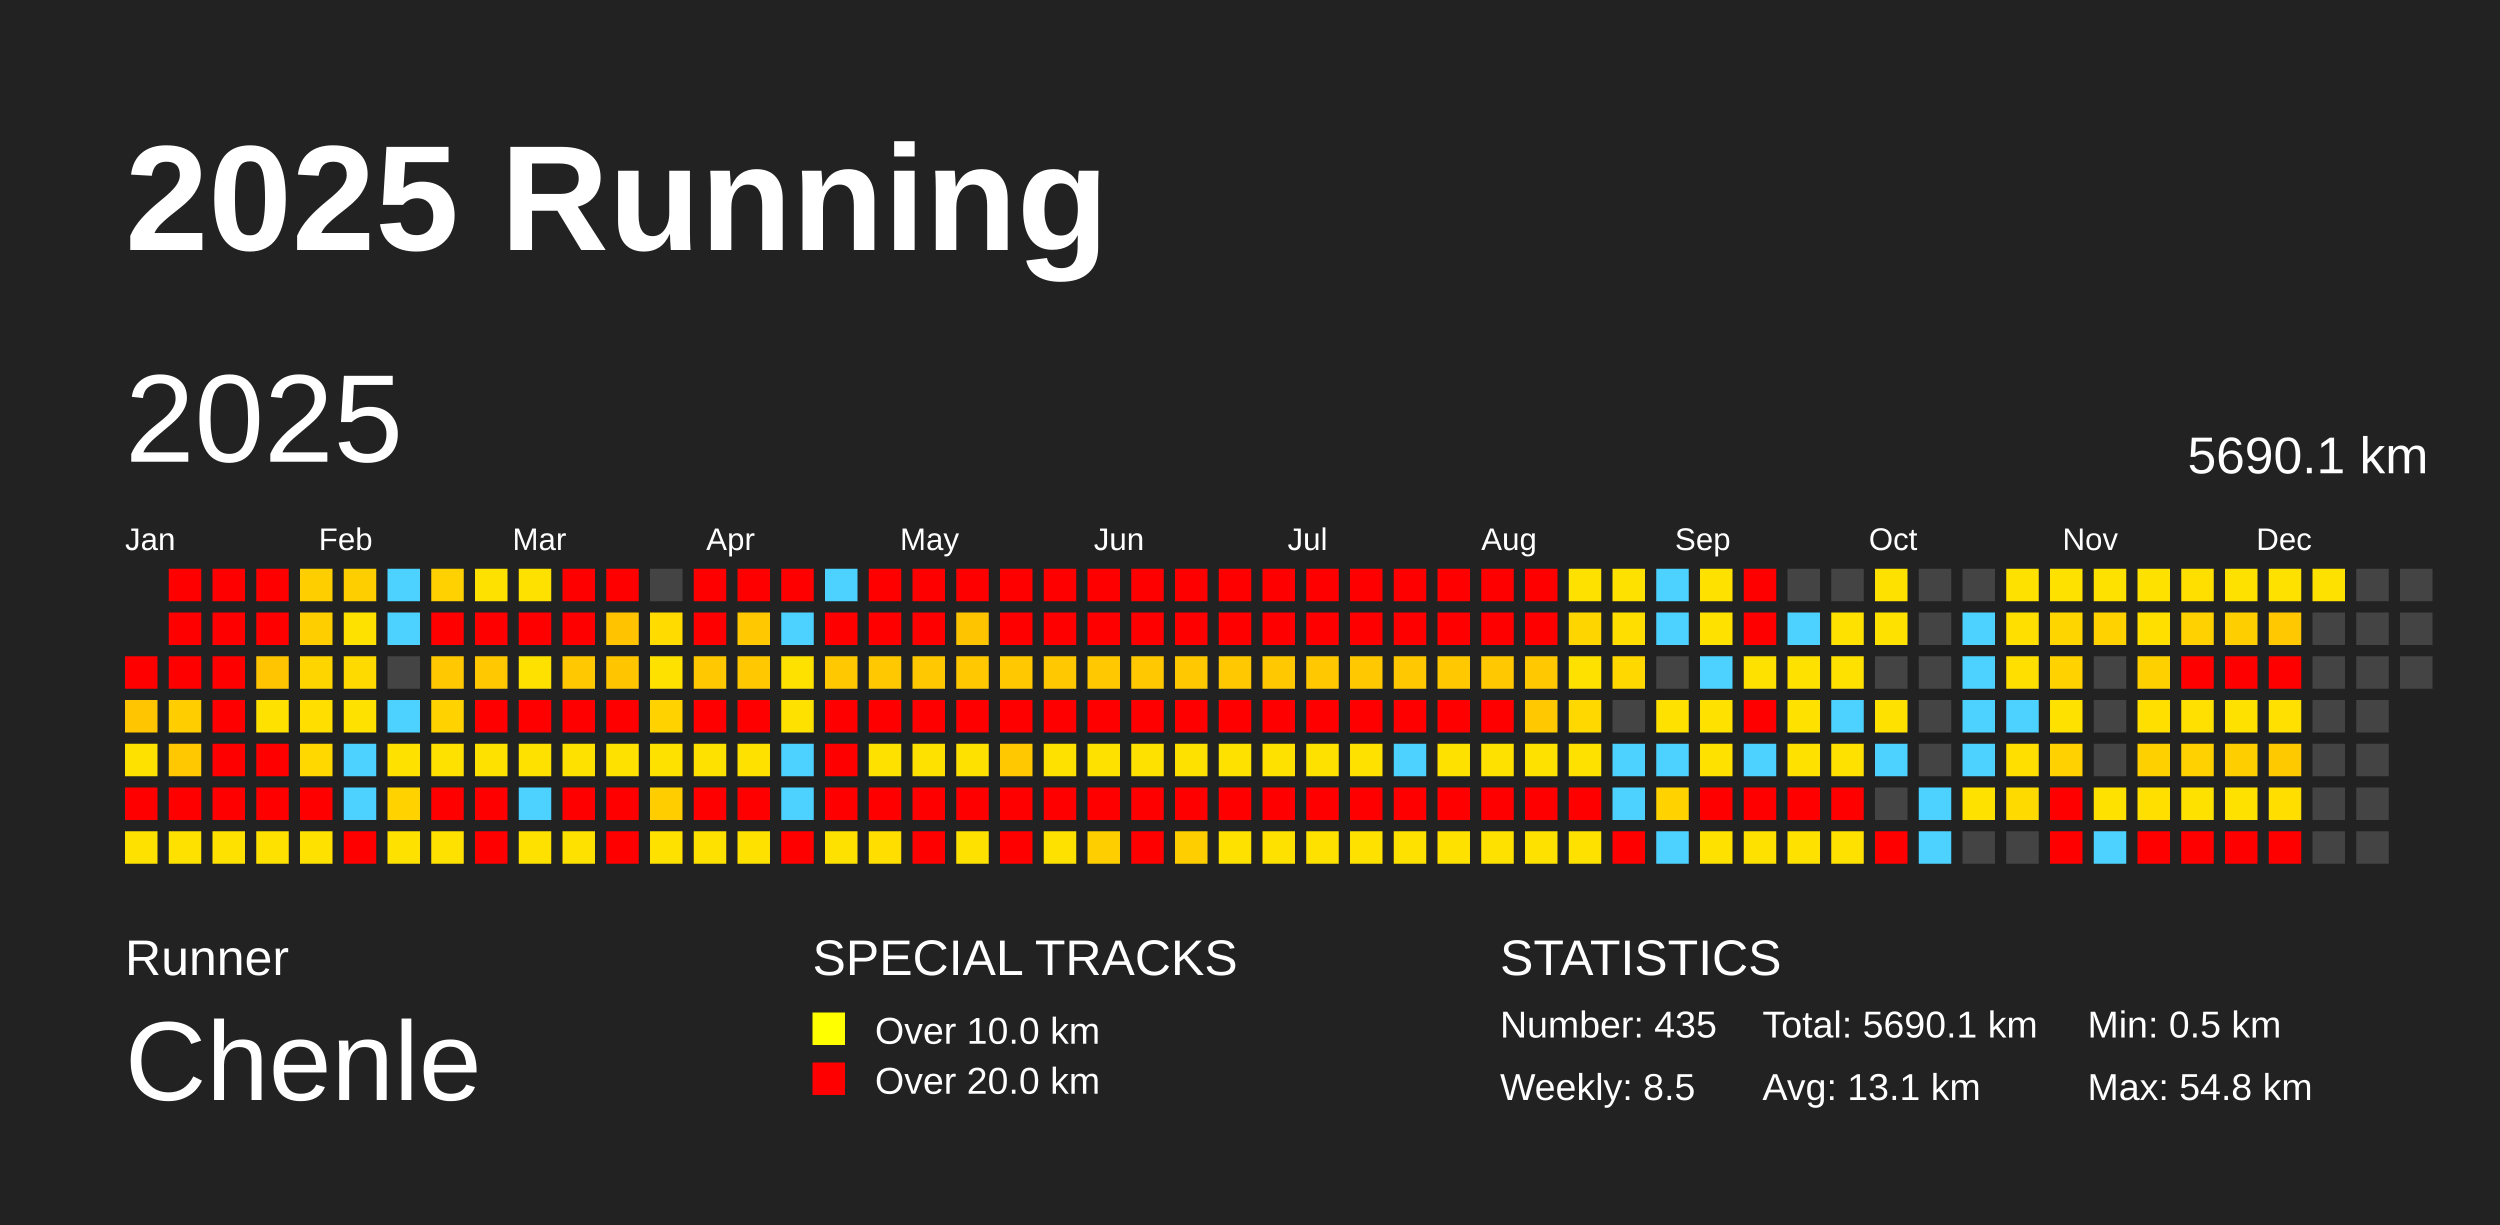
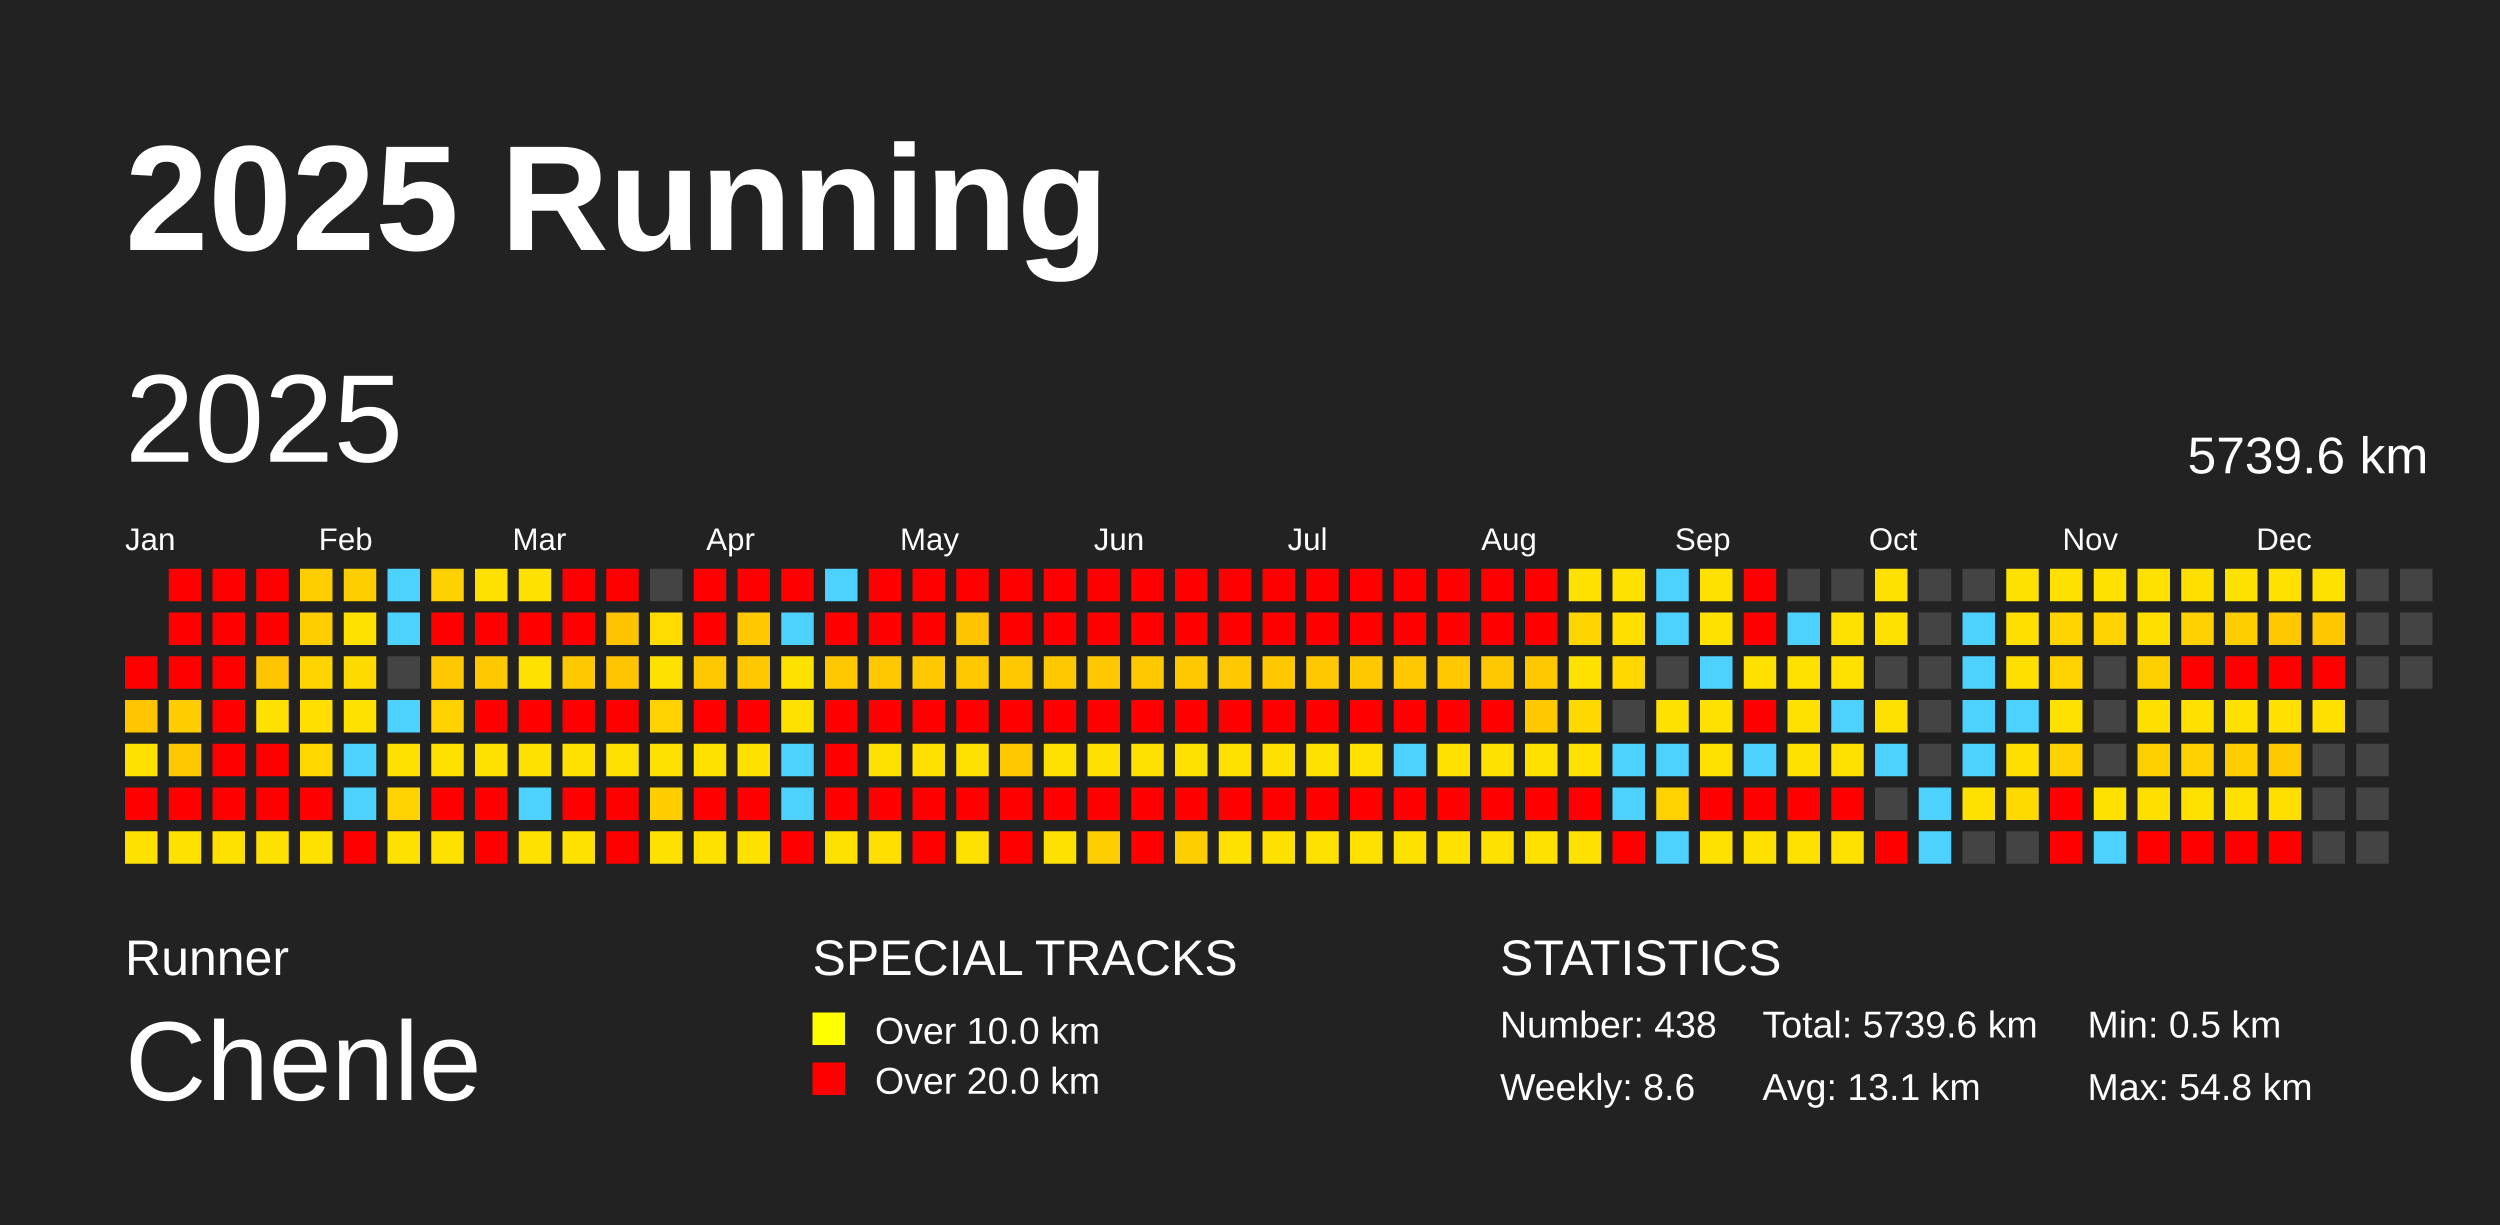
<svg xmlns="http://www.w3.org/2000/svg" baseProfile="full" height="98mm" version="1.1" viewBox="0,0,200,98" width="200mm">
  <defs />
  <rect fill="#222222" height="98" width="200" x="0" y="0" />
  <text fill="#FFFFFF" style="font-size:12px; font-family:Arial; font-weight:bold;" x="10" y="20">2025 Running</text>
  <text fill="#FFFFFF" style="font-size:4px; font-family:Arial" x="10" y="78">Runner</text>
  <text fill="#FFFFFF" style="font-size:9px; font-family:Arial" x="10" y="88">Chenle</text>
  <text fill="#FFFFFF" style="font-size:4px; font-family:Arial" x="65" y="78">SPECIAL TRACKS</text>
  <rect fill="yellow" height="2.6" width="2.6" x="65" y="81" />
  <text fill="#FFFFFF" style="font-size:3px; font-family:Arial" x="70" y="83.5">Over 10.0 km</text>
  <rect fill="red" height="2.6" width="2.6" x="65" y="85" />
  <text fill="#FFFFFF" style="font-size:3px; font-family:Arial" x="70" y="87.5">Over 20.0 km</text>
  <text fill="#FFFFFF" style="font-size:4px; font-family:Arial" x="120" y="78">STATISTICS</text>
-   <text fill="#FFFFFF" style="font-size:3px; font-family:Arial" x="120" y="83">Number: 435</text>
-   <text fill="#FFFFFF" style="font-size:3px; font-family:Arial" x="120" y="88">Weekly: 8.5</text>
-   <text fill="#FFFFFF" style="font-size:3px; font-family:Arial" x="141" y="83">Total: 5690.1 km</text>
+   <text fill="#FFFFFF" style="font-size:3px; font-family:Arial" x="120" y="83">Number: 438</text>
+   <text fill="#FFFFFF" style="font-size:3px; font-family:Arial" x="120" y="88">Weekly: 8.6</text>
+   <text fill="#FFFFFF" style="font-size:3px; font-family:Arial" x="141" y="83">Total: 5739.6 km</text>
  <text fill="#FFFFFF" style="font-size:3px; font-family:Arial" x="141" y="88">Avg: 13.1 km</text>
  <text fill="#FFFFFF" style="font-size:3px; font-family:Arial" x="167" y="83">Min: 0.5 km</text>
  <text fill="#FFFFFF" style="font-size:3px; font-family:Arial" x="167" y="88">Max: 54.8 km</text>
  <text dominant-baseline="hanging" fill="#FFFFFF" style="font-size:10.0px; font-family:Arial;" x="10" y="30">2025</text>
-   <text dominant-baseline="hanging" fill="#FFFFFF" style="font-size:4.125px; font-family:Arial;" x="175" y="35">5690.1 km</text>
+   <text dominant-baseline="hanging" fill="#FFFFFF" style="font-size:4.125px; font-family:Arial;" x="175" y="35">5739.6 km</text>
  <text fill="#FFFFFF" style="font-size:2.5px; font-family:Arial" x="10.0" y="44">Jan</text>
  <text fill="#FFFFFF" style="font-size:2.5px; font-family:Arial" x="25.5" y="44">Feb</text>
  <text fill="#FFFFFF" style="font-size:2.5px; font-family:Arial" x="41.0" y="44">Mar</text>
  <text fill="#FFFFFF" style="font-size:2.5px; font-family:Arial" x="56.5" y="44">Apr</text>
  <text fill="#FFFFFF" style="font-size:2.5px; font-family:Arial" x="72.0" y="44">May</text>
  <text fill="#FFFFFF" style="font-size:2.5px; font-family:Arial" x="87.5" y="44">Jun</text>
  <text fill="#FFFFFF" style="font-size:2.5px; font-family:Arial" x="103.0" y="44">Jul</text>
  <text fill="#FFFFFF" style="font-size:2.5px; font-family:Arial" x="118.5" y="44">Aug</text>
  <text fill="#FFFFFF" style="font-size:2.5px; font-family:Arial" x="134.0" y="44">Sep</text>
  <text fill="#FFFFFF" style="font-size:2.5px; font-family:Arial" x="149.5" y="44">Oct</text>
  <text fill="#FFFFFF" style="font-size:2.5px; font-family:Arial" x="165.0" y="44">Nov</text>
  <text fill="#FFFFFF" style="font-size:2.5px; font-family:Arial" x="180.5" y="44">Dec</text>
  <rect fill="red" height="2.6" width="2.6" x="10.0" y="52.5" />
  <rect fill="#ffc500" height="2.6" width="2.6" x="10.0" y="56.0" />
  <rect fill="#ffe100" height="2.6" width="2.6" x="10.0" y="59.5" />
  <rect fill="red" height="2.6" width="2.6" x="10.0" y="63.0" />
  <rect fill="#ffe100" height="2.6" width="2.6" x="10.0" y="66.5" />
  <rect fill="red" height="2.6" width="2.6" x="13.5" y="45.5" />
  <rect fill="red" height="2.6" width="2.6" x="13.5" y="49.0" />
  <rect fill="red" height="2.6" width="2.6" x="13.5" y="52.5" />
  <rect fill="#ffcd00" height="2.6" width="2.6" x="13.5" y="56.0" />
  <rect fill="#ffc800" height="2.6" width="2.6" x="13.5" y="59.5" />
  <rect fill="red" height="2.6" width="2.6" x="13.5" y="63.0" />
  <rect fill="#ffe100" height="2.6" width="2.6" x="13.5" y="66.5" />
  <rect fill="red" height="2.6" width="2.6" x="17.0" y="45.5" />
  <rect fill="red" height="2.6" width="2.6" x="17.0" y="49.0" />
  <rect fill="red" height="2.6" width="2.6" x="17.0" y="52.5" />
  <rect fill="red" height="2.6" width="2.6" x="17.0" y="56.0" />
  <rect fill="red" height="2.6" width="2.6" x="17.0" y="59.5" />
  <rect fill="red" height="2.6" width="2.6" x="17.0" y="63.0" />
  <rect fill="#ffe100" height="2.6" width="2.6" x="17.0" y="66.5" />
  <rect fill="red" height="2.6" width="2.6" x="20.5" y="45.5" />
  <rect fill="red" height="2.6" width="2.6" x="20.5" y="49.0" />
  <rect fill="#ffc500" height="2.6" width="2.6" x="20.5" y="52.5" />
  <rect fill="#ffe100" height="2.6" width="2.6" x="20.5" y="56.0" />
  <rect fill="red" height="2.6" width="2.6" x="20.5" y="59.5" />
  <rect fill="red" height="2.6" width="2.6" x="20.5" y="63.0" />
  <rect fill="#ffe100" height="2.6" width="2.6" x="20.5" y="66.5" />
  <rect fill="#ffce00" height="2.6" width="2.6" x="24.0" y="45.5" />
  <rect fill="#ffce00" height="2.6" width="2.6" x="24.0" y="49.0" />
  <rect fill="#ffd500" height="2.6" width="2.6" x="24.0" y="52.5" />
  <rect fill="#ffde00" height="2.6" width="2.6" x="24.0" y="56.0" />
  <rect fill="#ffd800" height="2.6" width="2.6" x="24.0" y="59.5" />
  <rect fill="red" height="2.6" width="2.6" x="24.0" y="63.0" />
  <rect fill="#ffe100" height="2.6" width="2.6" x="24.0" y="66.5" />
  <rect fill="#ffce00" height="2.6" width="2.6" x="27.5" y="45.5" />
  <rect fill="#ffe100" height="2.6" width="2.6" x="27.5" y="49.0" />
  <rect fill="#ffda00" height="2.6" width="2.6" x="27.5" y="52.5" />
  <rect fill="#ffe100" height="2.6" width="2.6" x="27.5" y="56.0" />
  <rect fill="#4dd2ff" height="2.6" width="2.6" x="27.5" y="59.5" />
  <rect fill="#4dd2ff" height="2.6" width="2.6" x="27.5" y="63.0" />
  <rect fill="red" height="2.6" width="2.6" x="27.5" y="66.5" />
  <rect fill="#4dd2ff" height="2.6" width="2.6" x="31.0" y="45.5" />
  <rect fill="#4dd2ff" height="2.6" width="2.6" x="31.0" y="49.0" />
  <rect fill="#444444" height="2.6" width="2.6" x="31.0" y="52.5" />
  <rect fill="#4dd2ff" height="2.6" width="2.6" x="31.0" y="56.0" />
  <rect fill="#ffe100" height="2.6" width="2.6" x="31.0" y="59.5" />
  <rect fill="#ffd200" height="2.6" width="2.6" x="31.0" y="63.0" />
  <rect fill="#ffe100" height="2.6" width="2.6" x="31.0" y="66.5" />
  <rect fill="#ffd100" height="2.6" width="2.6" x="34.5" y="45.5" />
  <rect fill="red" height="2.6" width="2.6" x="34.5" y="49.0" />
  <rect fill="#ffc800" height="2.6" width="2.6" x="34.5" y="52.5" />
  <rect fill="#ffd200" height="2.6" width="2.6" x="34.5" y="56.0" />
  <rect fill="#ffe100" height="2.6" width="2.6" x="34.5" y="59.5" />
  <rect fill="red" height="2.6" width="2.6" x="34.5" y="63.0" />
  <rect fill="#ffe100" height="2.6" width="2.6" x="34.5" y="66.5" />
  <rect fill="#ffe100" height="2.6" width="2.6" x="38.0" y="45.5" />
  <rect fill="red" height="2.6" width="2.6" x="38.0" y="49.0" />
  <rect fill="#ffc800" height="2.6" width="2.6" x="38.0" y="52.5" />
  <rect fill="red" height="2.6" width="2.6" x="38.0" y="56.0" />
  <rect fill="#ffe100" height="2.6" width="2.6" x="38.0" y="59.5" />
  <rect fill="red" height="2.6" width="2.6" x="38.0" y="63.0" />
  <rect fill="red" height="2.6" width="2.6" x="38.0" y="66.5" />
  <rect fill="#ffe100" height="2.6" width="2.6" x="41.5" y="45.5" />
  <rect fill="red" height="2.6" width="2.6" x="41.5" y="49.0" />
  <rect fill="#ffe100" height="2.6" width="2.6" x="41.5" y="52.5" />
  <rect fill="red" height="2.6" width="2.6" x="41.5" y="56.0" />
  <rect fill="#ffe100" height="2.6" width="2.6" x="41.5" y="59.5" />
  <rect fill="#4dd2ff" height="2.6" width="2.6" x="41.5" y="63.0" />
  <rect fill="#ffe100" height="2.6" width="2.6" x="41.5" y="66.5" />
  <rect fill="red" height="2.6" width="2.6" x="45.0" y="45.5" />
  <rect fill="red" height="2.6" width="2.6" x="45.0" y="49.0" />
  <rect fill="#ffc800" height="2.6" width="2.6" x="45.0" y="52.5" />
  <rect fill="red" height="2.6" width="2.6" x="45.0" y="56.0" />
  <rect fill="#ffe100" height="2.6" width="2.6" x="45.0" y="59.5" />
  <rect fill="red" height="2.6" width="2.6" x="45.0" y="63.0" />
  <rect fill="#ffe100" height="2.6" width="2.6" x="45.0" y="66.5" />
  <rect fill="red" height="2.6" width="2.6" x="48.5" y="45.5" />
  <rect fill="#ffc300" height="2.6" width="2.6" x="48.5" y="49.0" />
  <rect fill="#ffc600" height="2.6" width="2.6" x="48.5" y="52.5" />
  <rect fill="red" height="2.6" width="2.6" x="48.5" y="56.0" />
  <rect fill="#ffe100" height="2.6" width="2.6" x="48.5" y="59.5" />
  <rect fill="red" height="2.6" width="2.6" x="48.5" y="63.0" />
  <rect fill="red" height="2.6" width="2.6" x="48.5" y="66.5" />
  <rect fill="#444444" height="2.6" width="2.6" x="52.0" y="45.5" />
  <rect fill="#ffdb00" height="2.6" width="2.6" x="52.0" y="49.0" />
  <rect fill="#ffe100" height="2.6" width="2.6" x="52.0" y="52.5" />
  <rect fill="#ffd200" height="2.6" width="2.6" x="52.0" y="56.0" />
  <rect fill="#ffe100" height="2.6" width="2.6" x="52.0" y="59.5" />
  <rect fill="#ffcd00" height="2.6" width="2.6" x="52.0" y="63.0" />
  <rect fill="#ffe100" height="2.6" width="2.6" x="52.0" y="66.5" />
  <rect fill="red" height="2.6" width="2.6" x="55.5" y="45.5" />
  <rect fill="red" height="2.6" width="2.6" x="55.5" y="49.0" />
  <rect fill="#ffc800" height="2.6" width="2.6" x="55.5" y="52.5" />
  <rect fill="red" height="2.6" width="2.6" x="55.5" y="56.0" />
  <rect fill="#ffe100" height="2.6" width="2.6" x="55.5" y="59.5" />
  <rect fill="red" height="2.6" width="2.6" x="55.5" y="63.0" />
  <rect fill="#ffe100" height="2.6" width="2.6" x="55.5" y="66.5" />
  <rect fill="red" height="2.6" width="2.6" x="59.0" y="45.5" />
  <rect fill="#ffc800" height="2.6" width="2.6" x="59.0" y="49.0" />
  <rect fill="#ffc800" height="2.6" width="2.6" x="59.0" y="52.5" />
  <rect fill="red" height="2.6" width="2.6" x="59.0" y="56.0" />
  <rect fill="#ffe100" height="2.6" width="2.6" x="59.0" y="59.5" />
  <rect fill="red" height="2.6" width="2.6" x="59.0" y="63.0" />
  <rect fill="#ffe100" height="2.6" width="2.6" x="59.0" y="66.5" />
  <rect fill="red" height="2.6" width="2.6" x="62.5" y="45.5" />
  <rect fill="#4dd2ff" height="2.6" width="2.6" x="62.5" y="49.0" />
  <rect fill="#ffe100" height="2.6" width="2.6" x="62.5" y="52.5" />
  <rect fill="#ffe100" height="2.6" width="2.6" x="62.5" y="56.0" />
  <rect fill="#4dd2ff" height="2.6" width="2.6" x="62.5" y="59.5" />
  <rect fill="#4dd2ff" height="2.6" width="2.6" x="62.5" y="63.0" />
  <rect fill="red" height="2.6" width="2.6" x="62.5" y="66.5" />
  <rect fill="#4dd2ff" height="2.6" width="2.6" x="66.0" y="45.5" />
  <rect fill="red" height="2.6" width="2.6" x="66.0" y="49.0" />
  <rect fill="#ffc800" height="2.6" width="2.6" x="66.0" y="52.5" />
  <rect fill="red" height="2.6" width="2.6" x="66.0" y="56.0" />
  <rect fill="red" height="2.6" width="2.6" x="66.0" y="59.5" />
  <rect fill="red" height="2.6" width="2.6" x="66.0" y="63.0" />
  <rect fill="#ffe100" height="2.6" width="2.6" x="66.0" y="66.5" />
  <rect fill="red" height="2.6" width="2.6" x="69.5" y="45.5" />
  <rect fill="red" height="2.6" width="2.6" x="69.5" y="49.0" />
  <rect fill="#ffc800" height="2.6" width="2.6" x="69.5" y="52.5" />
  <rect fill="red" height="2.6" width="2.6" x="69.5" y="56.0" />
  <rect fill="#ffe100" height="2.6" width="2.6" x="69.5" y="59.5" />
  <rect fill="red" height="2.6" width="2.6" x="69.5" y="63.0" />
  <rect fill="#ffde00" height="2.6" width="2.6" x="69.5" y="66.5" />
  <rect fill="red" height="2.6" width="2.6" x="73.0" y="45.5" />
  <rect fill="red" height="2.6" width="2.6" x="73.0" y="49.0" />
  <rect fill="#ffc800" height="2.6" width="2.6" x="73.0" y="52.5" />
  <rect fill="red" height="2.6" width="2.6" x="73.0" y="56.0" />
  <rect fill="#ffe100" height="2.6" width="2.6" x="73.0" y="59.5" />
  <rect fill="red" height="2.6" width="2.6" x="73.0" y="63.0" />
  <rect fill="red" height="2.6" width="2.6" x="73.0" y="66.5" />
  <rect fill="red" height="2.6" width="2.6" x="76.5" y="45.5" />
  <rect fill="#ffc400" height="2.6" width="2.6" x="76.5" y="49.0" />
  <rect fill="#ffc800" height="2.6" width="2.6" x="76.5" y="52.5" />
  <rect fill="red" height="2.6" width="2.6" x="76.5" y="56.0" />
  <rect fill="#ffe100" height="2.6" width="2.6" x="76.5" y="59.5" />
  <rect fill="red" height="2.6" width="2.6" x="76.5" y="63.0" />
  <rect fill="#ffe100" height="2.6" width="2.6" x="76.5" y="66.5" />
  <rect fill="red" height="2.6" width="2.6" x="80.0" y="45.5" />
  <rect fill="red" height="2.6" width="2.6" x="80.0" y="49.0" />
  <rect fill="#ffc800" height="2.6" width="2.6" x="80.0" y="52.5" />
  <rect fill="red" height="2.6" width="2.6" x="80.0" y="56.0" />
  <rect fill="#ffc800" height="2.6" width="2.6" x="80.0" y="59.5" />
  <rect fill="red" height="2.6" width="2.6" x="80.0" y="63.0" />
  <rect fill="red" height="2.6" width="2.6" x="80.0" y="66.5" />
  <rect fill="red" height="2.6" width="2.6" x="83.5" y="45.5" />
  <rect fill="red" height="2.6" width="2.6" x="83.5" y="49.0" />
  <rect fill="#ffc800" height="2.6" width="2.6" x="83.5" y="52.5" />
  <rect fill="red" height="2.6" width="2.6" x="83.5" y="56.0" />
  <rect fill="#ffe100" height="2.6" width="2.6" x="83.5" y="59.5" />
  <rect fill="red" height="2.6" width="2.6" x="83.5" y="63.0" />
  <rect fill="#ffe100" height="2.6" width="2.6" x="83.5" y="66.5" />
  <rect fill="red" height="2.6" width="2.6" x="87.0" y="45.5" />
  <rect fill="red" height="2.6" width="2.6" x="87.0" y="49.0" />
  <rect fill="#ffc800" height="2.6" width="2.6" x="87.0" y="52.5" />
  <rect fill="red" height="2.6" width="2.6" x="87.0" y="56.0" />
  <rect fill="#ffe100" height="2.6" width="2.6" x="87.0" y="59.5" />
  <rect fill="red" height="2.6" width="2.6" x="87.0" y="63.0" />
  <rect fill="#ffce00" height="2.6" width="2.6" x="87.0" y="66.5" />
  <rect fill="red" height="2.6" width="2.6" x="90.5" y="45.5" />
  <rect fill="red" height="2.6" width="2.6" x="90.5" y="49.0" />
  <rect fill="#ffc800" height="2.6" width="2.6" x="90.5" y="52.5" />
  <rect fill="red" height="2.6" width="2.6" x="90.5" y="56.0" />
  <rect fill="#ffe100" height="2.6" width="2.6" x="90.5" y="59.5" />
  <rect fill="red" height="2.6" width="2.6" x="90.5" y="63.0" />
  <rect fill="red" height="2.6" width="2.6" x="90.5" y="66.5" />
  <rect fill="red" height="2.6" width="2.6" x="94.0" y="45.5" />
  <rect fill="red" height="2.6" width="2.6" x="94.0" y="49.0" />
  <rect fill="#ffc800" height="2.6" width="2.6" x="94.0" y="52.5" />
  <rect fill="red" height="2.6" width="2.6" x="94.0" y="56.0" />
  <rect fill="#ffe100" height="2.6" width="2.6" x="94.0" y="59.5" />
  <rect fill="red" height="2.6" width="2.6" x="94.0" y="63.0" />
  <rect fill="#ffce00" height="2.6" width="2.6" x="94.0" y="66.5" />
  <rect fill="red" height="2.6" width="2.6" x="97.5" y="45.5" />
  <rect fill="red" height="2.6" width="2.6" x="97.5" y="49.0" />
  <rect fill="#ffc800" height="2.6" width="2.6" x="97.5" y="52.5" />
  <rect fill="red" height="2.6" width="2.6" x="97.5" y="56.0" />
  <rect fill="#ffe100" height="2.6" width="2.6" x="97.5" y="59.5" />
  <rect fill="red" height="2.6" width="2.6" x="97.5" y="63.0" />
  <rect fill="#ffe100" height="2.6" width="2.6" x="97.5" y="66.5" />
  <rect fill="red" height="2.6" width="2.6" x="101.0" y="45.5" />
  <rect fill="red" height="2.6" width="2.6" x="101.0" y="49.0" />
  <rect fill="#ffc800" height="2.6" width="2.6" x="101.0" y="52.5" />
  <rect fill="red" height="2.6" width="2.6" x="101.0" y="56.0" />
  <rect fill="#ffe100" height="2.6" width="2.6" x="101.0" y="59.5" />
  <rect fill="red" height="2.6" width="2.6" x="101.0" y="63.0" />
  <rect fill="#ffe100" height="2.6" width="2.6" x="101.0" y="66.5" />
  <rect fill="red" height="2.6" width="2.6" x="104.5" y="45.5" />
  <rect fill="red" height="2.6" width="2.6" x="104.5" y="49.0" />
  <rect fill="#ffc800" height="2.6" width="2.6" x="104.5" y="52.5" />
  <rect fill="red" height="2.6" width="2.6" x="104.5" y="56.0" />
  <rect fill="#ffe100" height="2.6" width="2.6" x="104.5" y="59.5" />
  <rect fill="red" height="2.6" width="2.6" x="104.5" y="63.0" />
  <rect fill="#ffe100" height="2.6" width="2.6" x="104.5" y="66.5" />
  <rect fill="red" height="2.6" width="2.6" x="108.0" y="45.5" />
  <rect fill="red" height="2.6" width="2.6" x="108.0" y="49.0" />
  <rect fill="#ffc800" height="2.6" width="2.6" x="108.0" y="52.5" />
  <rect fill="red" height="2.6" width="2.6" x="108.0" y="56.0" />
  <rect fill="#ffe100" height="2.6" width="2.6" x="108.0" y="59.5" />
  <rect fill="red" height="2.6" width="2.6" x="108.0" y="63.0" />
  <rect fill="#ffe100" height="2.6" width="2.6" x="108.0" y="66.5" />
  <rect fill="red" height="2.6" width="2.6" x="111.5" y="45.5" />
  <rect fill="red" height="2.6" width="2.6" x="111.5" y="49.0" />
  <rect fill="#ffc800" height="2.6" width="2.6" x="111.5" y="52.5" />
  <rect fill="red" height="2.6" width="2.6" x="111.5" y="56.0" />
  <rect fill="#4dd2ff" height="2.6" width="2.6" x="111.5" y="59.5" />
  <rect fill="red" height="2.6" width="2.6" x="111.5" y="63.0" />
  <rect fill="#ffe100" height="2.6" width="2.6" x="111.5" y="66.5" />
  <rect fill="red" height="2.6" width="2.6" x="115.0" y="45.5" />
  <rect fill="red" height="2.6" width="2.6" x="115.0" y="49.0" />
  <rect fill="#ffc800" height="2.6" width="2.6" x="115.0" y="52.5" />
  <rect fill="red" height="2.6" width="2.6" x="115.0" y="56.0" />
  <rect fill="#ffe100" height="2.6" width="2.6" x="115.0" y="59.5" />
  <rect fill="red" height="2.6" width="2.6" x="115.0" y="63.0" />
  <rect fill="#ffe100" height="2.6" width="2.6" x="115.0" y="66.5" />
  <rect fill="red" height="2.6" width="2.6" x="118.5" y="45.5" />
  <rect fill="red" height="2.6" width="2.6" x="118.5" y="49.0" />
  <rect fill="#ffc800" height="2.6" width="2.6" x="118.5" y="52.5" />
  <rect fill="red" height="2.6" width="2.6" x="118.5" y="56.0" />
  <rect fill="#ffe100" height="2.6" width="2.6" x="118.5" y="59.5" />
  <rect fill="red" height="2.6" width="2.6" x="118.5" y="63.0" />
  <rect fill="#ffe100" height="2.6" width="2.6" x="118.5" y="66.5" />
  <rect fill="red" height="2.6" width="2.6" x="122.0" y="45.5" />
  <rect fill="red" height="2.6" width="2.6" x="122.0" y="49.0" />
  <rect fill="#ffc800" height="2.6" width="2.6" x="122.0" y="52.5" />
  <rect fill="#ffc800" height="2.6" width="2.6" x="122.0" y="56.0" />
  <rect fill="#ffe100" height="2.6" width="2.6" x="122.0" y="59.5" />
  <rect fill="red" height="2.6" width="2.6" x="122.0" y="63.0" />
  <rect fill="#ffe100" height="2.6" width="2.6" x="122.0" y="66.5" />
  <rect fill="#ffe100" height="2.6" width="2.6" x="125.5" y="45.5" />
  <rect fill="#ffd500" height="2.6" width="2.6" x="125.5" y="49.0" />
  <rect fill="#ffe100" height="2.6" width="2.6" x="125.5" y="52.5" />
  <rect fill="#ffd800" height="2.6" width="2.6" x="125.5" y="56.0" />
  <rect fill="#ffe100" height="2.6" width="2.6" x="125.5" y="59.5" />
  <rect fill="red" height="2.6" width="2.6" x="125.5" y="63.0" />
  <rect fill="#ffe100" height="2.6" width="2.6" x="125.5" y="66.5" />
  <rect fill="#ffe100" height="2.6" width="2.6" x="129.0" y="45.5" />
  <rect fill="#ffde00" height="2.6" width="2.6" x="129.0" y="49.0" />
  <rect fill="#ffd800" height="2.6" width="2.6" x="129.0" y="52.5" />
  <rect fill="#444444" height="2.6" width="2.6" x="129.0" y="56.0" />
  <rect fill="#4dd2ff" height="2.6" width="2.6" x="129.0" y="59.5" />
  <rect fill="#4dd2ff" height="2.6" width="2.6" x="129.0" y="63.0" />
  <rect fill="red" height="2.6" width="2.6" x="129.0" y="66.5" />
  <rect fill="#4dd2ff" height="2.6" width="2.6" x="132.5" y="45.5" />
  <rect fill="#4dd2ff" height="2.6" width="2.6" x="132.5" y="49.0" />
  <rect fill="#444444" height="2.6" width="2.6" x="132.5" y="52.5" />
  <rect fill="#ffe100" height="2.6" width="2.6" x="132.5" y="56.0" />
  <rect fill="#4dd2ff" height="2.6" width="2.6" x="132.5" y="59.5" />
  <rect fill="#ffd200" height="2.6" width="2.6" x="132.5" y="63.0" />
  <rect fill="#4dd2ff" height="2.6" width="2.6" x="132.5" y="66.5" />
  <rect fill="#ffe100" height="2.6" width="2.6" x="136.0" y="45.5" />
  <rect fill="#ffe100" height="2.6" width="2.6" x="136.0" y="49.0" />
  <rect fill="#4dd2ff" height="2.6" width="2.6" x="136.0" y="52.5" />
  <rect fill="#ffe100" height="2.6" width="2.6" x="136.0" y="56.0" />
  <rect fill="#ffe100" height="2.6" width="2.6" x="136.0" y="59.5" />
  <rect fill="red" height="2.6" width="2.6" x="136.0" y="63.0" />
  <rect fill="#ffe100" height="2.6" width="2.6" x="136.0" y="66.5" />
  <rect fill="red" height="2.6" width="2.6" x="139.5" y="45.5" />
  <rect fill="red" height="2.6" width="2.6" x="139.5" y="49.0" />
  <rect fill="#ffe100" height="2.6" width="2.6" x="139.5" y="52.5" />
  <rect fill="red" height="2.6" width="2.6" x="139.5" y="56.0" />
  <rect fill="#4dd2ff" height="2.6" width="2.6" x="139.5" y="59.5" />
  <rect fill="red" height="2.6" width="2.6" x="139.5" y="63.0" />
  <rect fill="#ffe100" height="2.6" width="2.6" x="139.5" y="66.5" />
  <rect fill="#444444" height="2.6" width="2.6" x="143.0" y="45.5" />
  <rect fill="#4dd2ff" height="2.6" width="2.6" x="143.0" y="49.0" />
  <rect fill="#ffe100" height="2.6" width="2.6" x="143.0" y="52.5" />
  <rect fill="#ffe100" height="2.6" width="2.6" x="143.0" y="56.0" />
  <rect fill="#ffe100" height="2.6" width="2.6" x="143.0" y="59.5" />
  <rect fill="red" height="2.6" width="2.6" x="143.0" y="63.0" />
  <rect fill="#ffe100" height="2.6" width="2.6" x="143.0" y="66.5" />
  <rect fill="#444444" height="2.6" width="2.6" x="146.5" y="45.5" />
  <rect fill="#ffe100" height="2.6" width="2.6" x="146.5" y="49.0" />
  <rect fill="#ffe100" height="2.6" width="2.6" x="146.5" y="52.5" />
  <rect fill="#4dd2ff" height="2.6" width="2.6" x="146.5" y="56.0" />
  <rect fill="#ffe100" height="2.6" width="2.6" x="146.5" y="59.5" />
  <rect fill="red" height="2.6" width="2.6" x="146.5" y="63.0" />
  <rect fill="#ffe100" height="2.6" width="2.6" x="146.5" y="66.5" />
  <rect fill="#ffe100" height="2.6" width="2.6" x="150.0" y="45.5" />
  <rect fill="#ffe100" height="2.6" width="2.6" x="150.0" y="49.0" />
  <rect fill="#444444" height="2.6" width="2.6" x="150.0" y="52.5" />
  <rect fill="#ffe100" height="2.6" width="2.6" x="150.0" y="56.0" />
  <rect fill="#4dd2ff" height="2.6" width="2.6" x="150.0" y="59.5" />
  <rect fill="#444444" height="2.6" width="2.6" x="150.0" y="63.0" />
  <rect fill="red" height="2.6" width="2.6" x="150.0" y="66.5" />
  <rect fill="#444444" height="2.6" width="2.6" x="153.5" y="45.5" />
  <rect fill="#444444" height="2.6" width="2.6" x="153.5" y="49.0" />
  <rect fill="#444444" height="2.6" width="2.6" x="153.5" y="52.5" />
  <rect fill="#444444" height="2.6" width="2.6" x="153.5" y="56.0" />
  <rect fill="#444444" height="2.6" width="2.6" x="153.5" y="59.5" />
  <rect fill="#4dd2ff" height="2.6" width="2.6" x="153.5" y="63.0" />
  <rect fill="#4dd2ff" height="2.6" width="2.6" x="153.5" y="66.5" />
  <rect fill="#444444" height="2.6" width="2.6" x="157.0" y="45.5" />
  <rect fill="#4dd2ff" height="2.6" width="2.6" x="157.0" y="49.0" />
  <rect fill="#4dd2ff" height="2.6" width="2.6" x="157.0" y="52.5" />
  <rect fill="#4dd2ff" height="2.6" width="2.6" x="157.0" y="56.0" />
  <rect fill="#4dd2ff" height="2.6" width="2.6" x="157.0" y="59.5" />
  <rect fill="#ffe100" height="2.6" width="2.6" x="157.0" y="63.0" />
  <rect fill="#444444" height="2.6" width="2.6" x="157.0" y="66.5" />
  <rect fill="#ffe100" height="2.6" width="2.6" x="160.5" y="45.5" />
  <rect fill="#ffdf00" height="2.6" width="2.6" x="160.5" y="49.0" />
  <rect fill="#ffdf00" height="2.6" width="2.6" x="160.5" y="52.5" />
  <rect fill="#4dd2ff" height="2.6" width="2.6" x="160.5" y="56.0" />
  <rect fill="#ffdf00" height="2.6" width="2.6" x="160.5" y="59.5" />
  <rect fill="#ffda00" height="2.6" width="2.6" x="160.5" y="63.0" />
  <rect fill="#444444" height="2.6" width="2.6" x="160.5" y="66.5" />
  <rect fill="#ffe100" height="2.6" width="2.6" x="164.0" y="45.5" />
  <rect fill="#ffd500" height="2.6" width="2.6" x="164.0" y="49.0" />
  <rect fill="#ffd200" height="2.6" width="2.6" x="164.0" y="52.5" />
  <rect fill="#ffe100" height="2.6" width="2.6" x="164.0" y="56.0" />
  <rect fill="#ffd100" height="2.6" width="2.6" x="164.0" y="59.5" />
  <rect fill="red" height="2.6" width="2.6" x="164.0" y="63.0" />
  <rect fill="red" height="2.6" width="2.6" x="164.0" y="66.5" />
  <rect fill="#ffe100" height="2.6" width="2.6" x="167.5" y="45.5" />
  <rect fill="#ffd200" height="2.6" width="2.6" x="167.5" y="49.0" />
  <rect fill="#444444" height="2.6" width="2.6" x="167.5" y="52.5" />
  <rect fill="#444444" height="2.6" width="2.6" x="167.5" y="56.0" />
  <rect fill="#444444" height="2.6" width="2.6" x="167.5" y="59.5" />
  <rect fill="#ffe100" height="2.6" width="2.6" x="167.5" y="63.0" />
  <rect fill="#4dd2ff" height="2.6" width="2.6" x="167.5" y="66.5" />
  <rect fill="#ffe100" height="2.6" width="2.6" x="171.0" y="45.5" />
  <rect fill="#ffdf00" height="2.6" width="2.6" x="171.0" y="49.0" />
  <rect fill="#ffd000" height="2.6" width="2.6" x="171.0" y="52.5" />
  <rect fill="#ffdf00" height="2.6" width="2.6" x="171.0" y="56.0" />
  <rect fill="#ffd000" height="2.6" width="2.6" x="171.0" y="59.5" />
  <rect fill="#ffdf00" height="2.6" width="2.6" x="171.0" y="63.0" />
  <rect fill="red" height="2.6" width="2.6" x="171.0" y="66.5" />
  <rect fill="#ffdf00" height="2.6" width="2.6" x="174.5" y="45.5" />
  <rect fill="#ffd100" height="2.6" width="2.6" x="174.5" y="49.0" />
  <rect fill="red" height="2.6" width="2.6" x="174.5" y="52.5" />
  <rect fill="#ffe000" height="2.6" width="2.6" x="174.5" y="56.0" />
  <rect fill="#ffd100" height="2.6" width="2.6" x="174.5" y="59.5" />
  <rect fill="#ffe100" height="2.6" width="2.6" x="174.5" y="63.0" />
  <rect fill="red" height="2.6" width="2.6" x="174.5" y="66.5" />
  <rect fill="#ffe100" height="2.6" width="2.6" x="178.0" y="45.5" />
  <rect fill="#ffce00" height="2.6" width="2.6" x="178.0" y="49.0" />
  <rect fill="red" height="2.6" width="2.6" x="178.0" y="52.5" />
  <rect fill="#ffe100" height="2.6" width="2.6" x="178.0" y="56.0" />
  <rect fill="#ffce00" height="2.6" width="2.6" x="178.0" y="59.5" />
  <rect fill="#ffe100" height="2.6" width="2.6" x="178.0" y="63.0" />
  <rect fill="red" height="2.6" width="2.6" x="178.0" y="66.5" />
  <rect fill="#ffe100" height="2.6" width="2.6" x="181.5" y="45.5" />
  <rect fill="#ffc800" height="2.6" width="2.6" x="181.5" y="49.0" />
  <rect fill="red" height="2.6" width="2.6" x="181.5" y="52.5" />
  <rect fill="#ffe000" height="2.6" width="2.6" x="181.5" y="56.0" />
  <rect fill="#ffc900" height="2.6" width="2.6" x="181.5" y="59.5" />
  <rect fill="#ffde00" height="2.6" width="2.6" x="181.5" y="63.0" />
  <rect fill="red" height="2.6" width="2.6" x="181.5" y="66.5" />
  <rect fill="#ffe100" height="2.6" width="2.6" x="185.0" y="45.5" />
-   <rect fill="#444444" height="2.6" width="2.6" x="185.0" y="49.0" />
-   <rect fill="#444444" height="2.6" width="2.6" x="185.0" y="52.5" />
-   <rect fill="#444444" height="2.6" width="2.6" x="185.0" y="56.0" />
+   <rect fill="#ffc700" height="2.6" width="2.6" x="185.0" y="49.0" />
+   <rect fill="red" height="2.6" width="2.6" x="185.0" y="52.5" />
+   <rect fill="#ffe000" height="2.6" width="2.6" x="185.0" y="56.0" />
  <rect fill="#444444" height="2.6" width="2.6" x="185.0" y="59.5" />
  <rect fill="#444444" height="2.6" width="2.6" x="185.0" y="63.0" />
  <rect fill="#444444" height="2.6" width="2.6" x="185.0" y="66.5" />
  <rect fill="#444444" height="2.6" width="2.6" x="188.5" y="45.5" />
  <rect fill="#444444" height="2.6" width="2.6" x="188.5" y="49.0" />
  <rect fill="#444444" height="2.6" width="2.6" x="188.5" y="52.5" />
  <rect fill="#444444" height="2.6" width="2.6" x="188.5" y="56.0" />
  <rect fill="#444444" height="2.6" width="2.6" x="188.5" y="59.5" />
  <rect fill="#444444" height="2.6" width="2.6" x="188.5" y="63.0" />
  <rect fill="#444444" height="2.6" width="2.6" x="188.5" y="66.5" />
  <rect fill="#444444" height="2.6" width="2.6" x="192.0" y="45.5" />
  <rect fill="#444444" height="2.6" width="2.6" x="192.0" y="49.0" />
  <rect fill="#444444" height="2.6" width="2.6" x="192.0" y="52.5" />
</svg>
